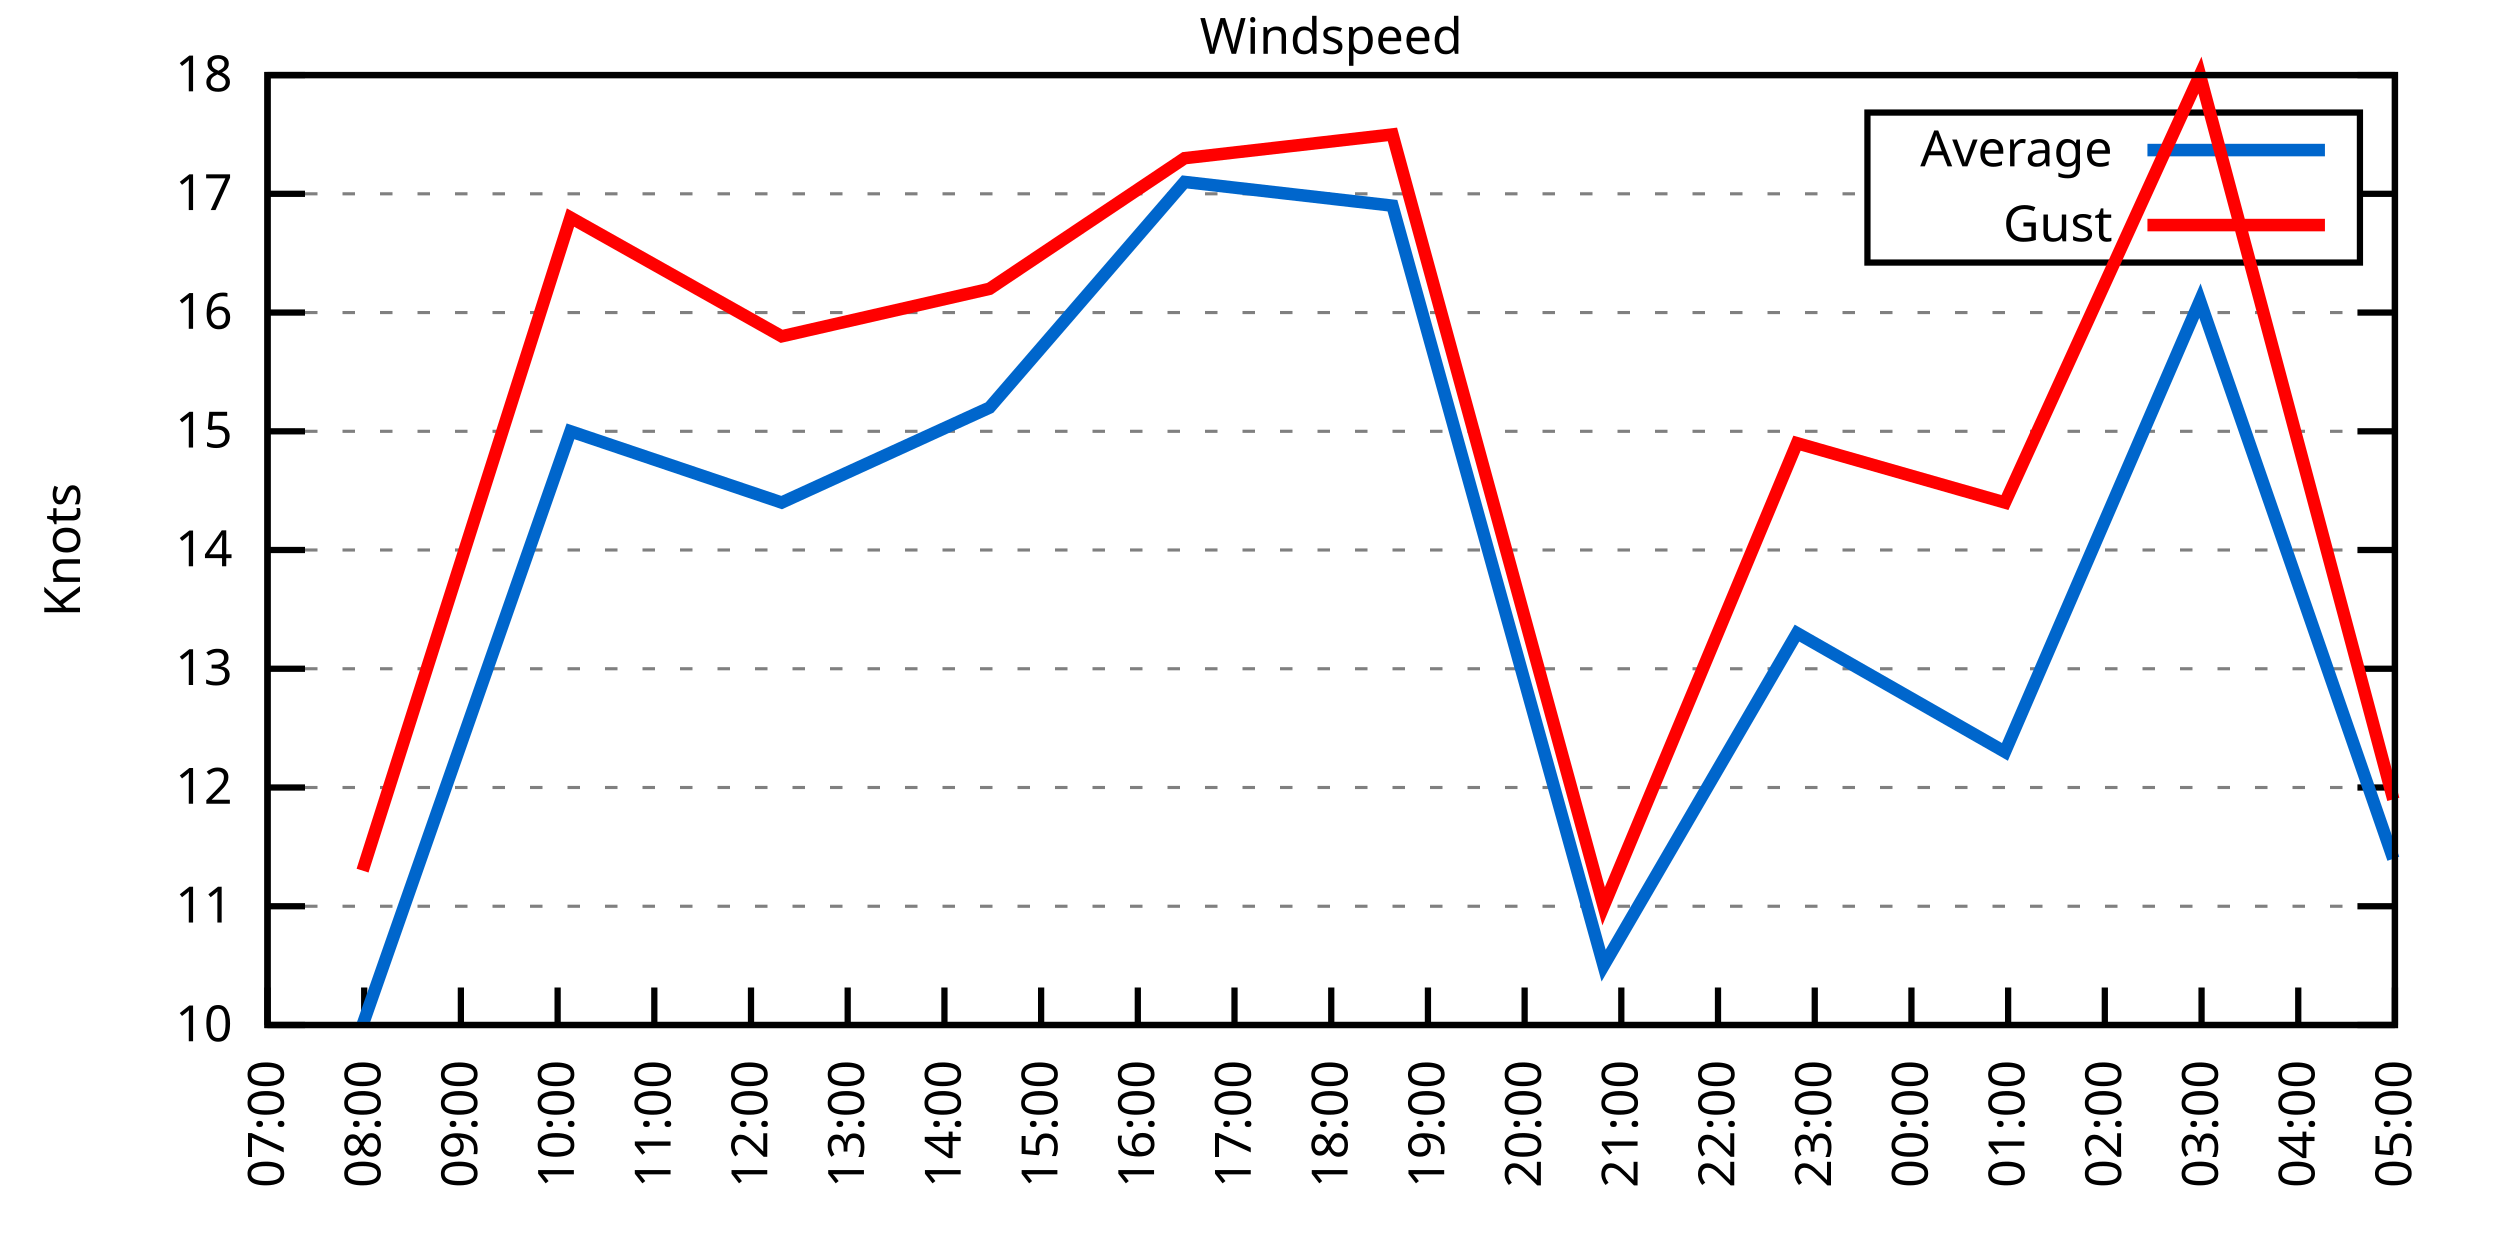
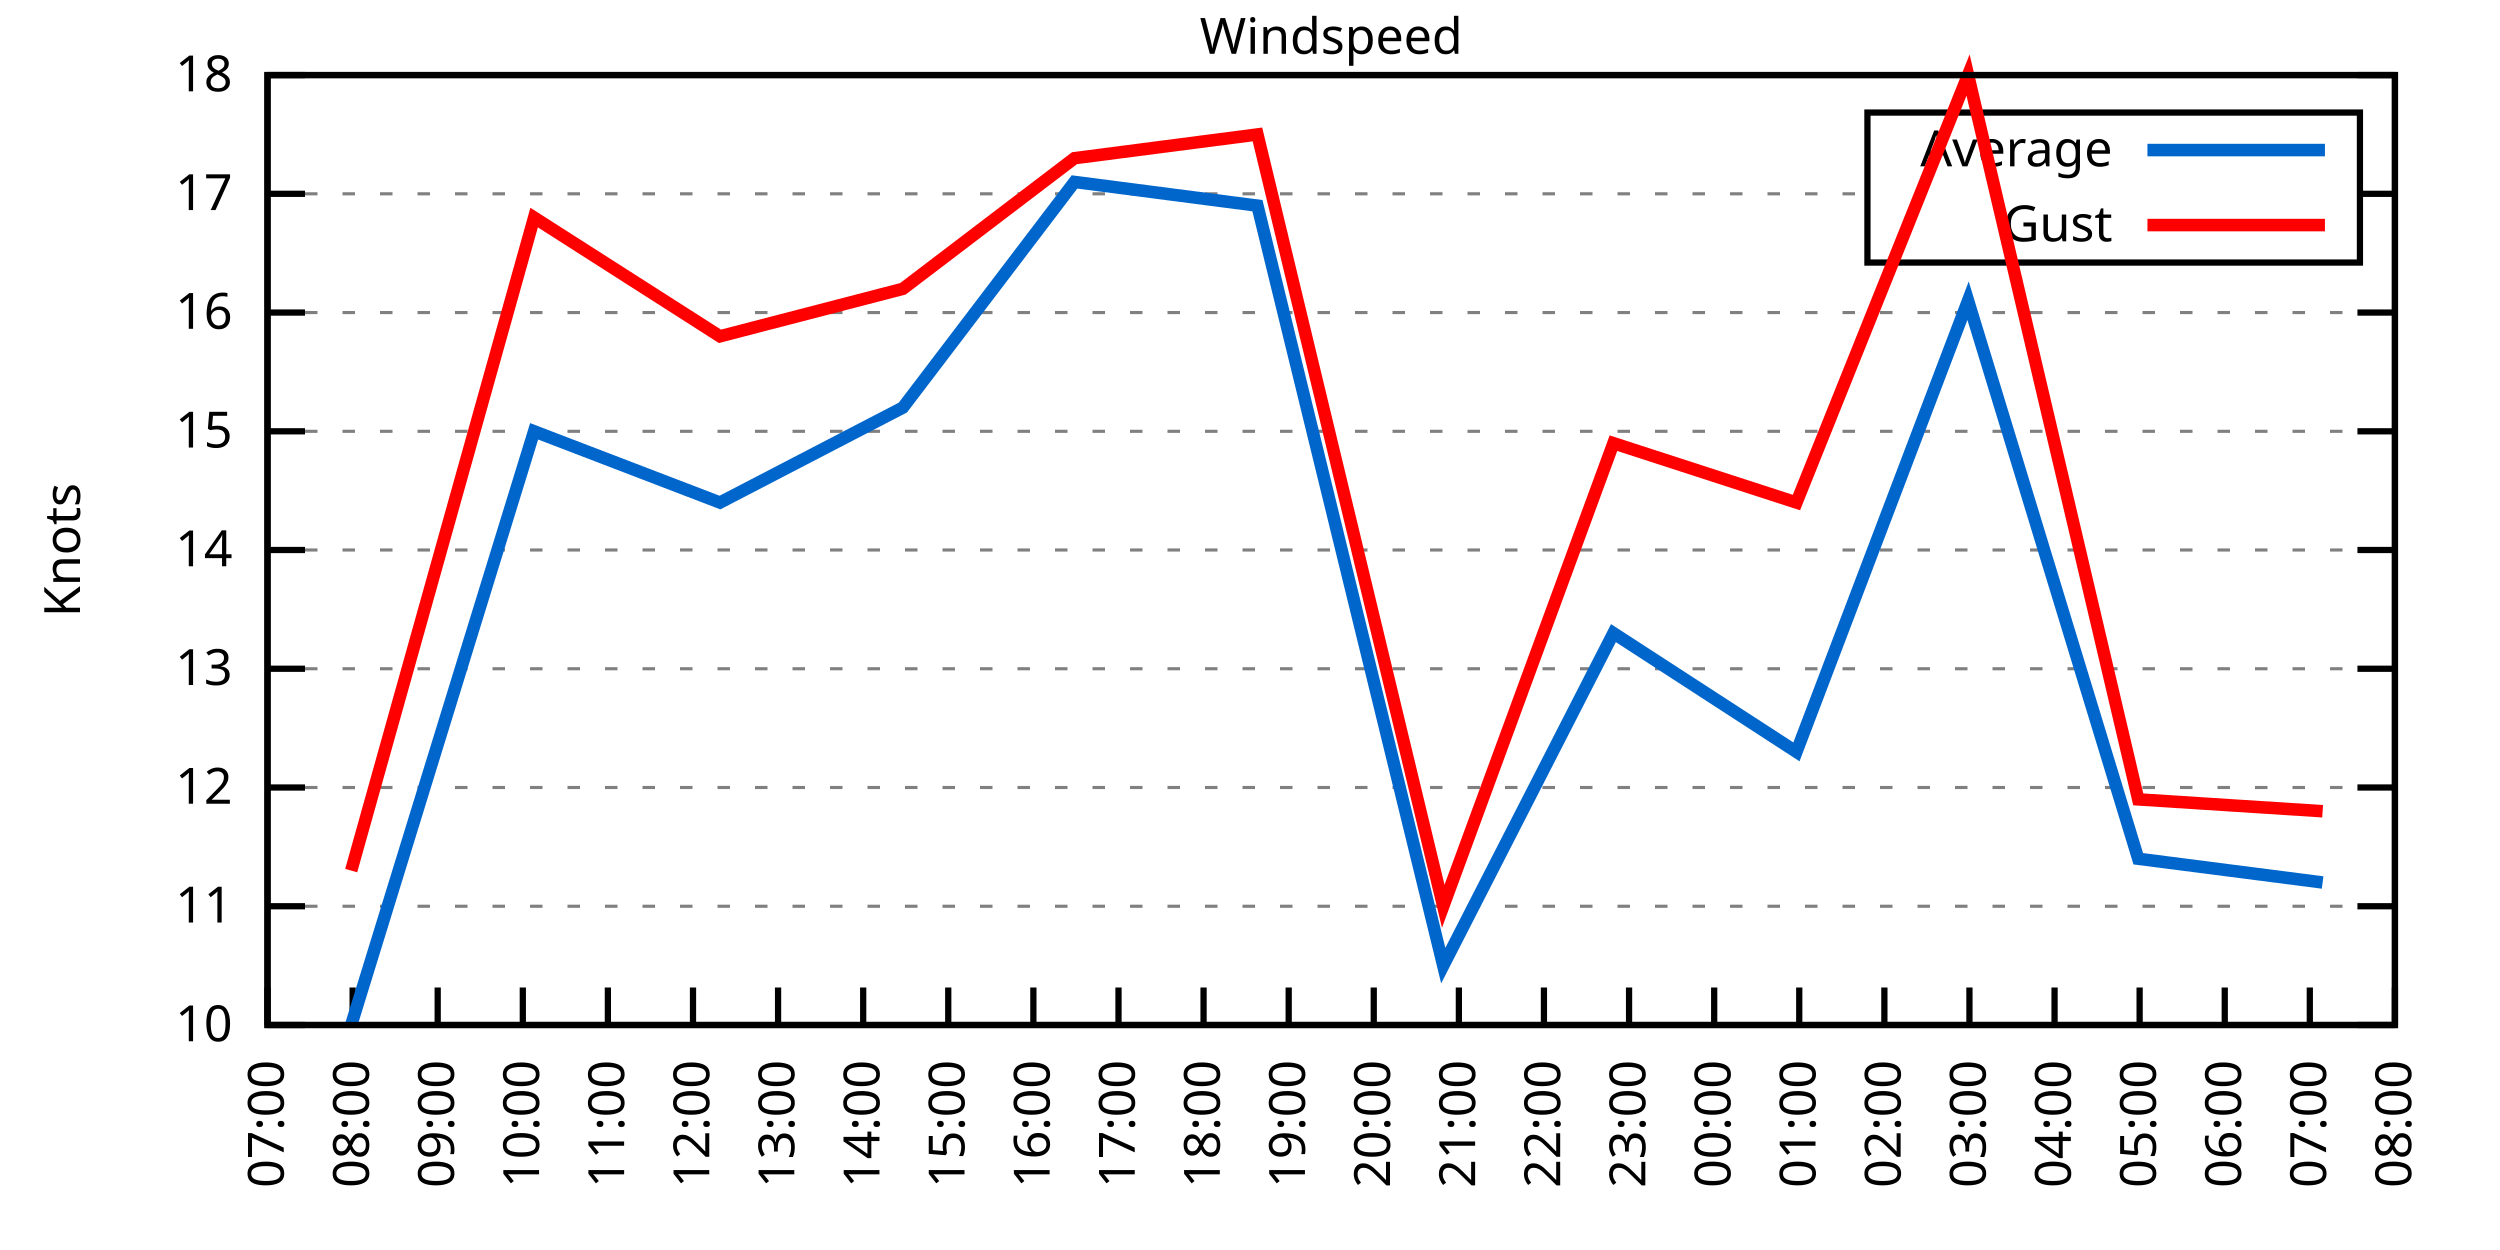
<svg xmlns="http://www.w3.org/2000/svg" xmlns:xlink="http://www.w3.org/1999/xlink" width="400" height="200" viewBox="0 0 400 200">
  <g id="gnuplot_canvas">
    <rect x="0" y="0" width="400" height="200" fill="none" />
    <defs>
      <circle id="gpDot" r="0.5" stroke-width="0.5" stroke="currentColor" />
      <path id="gpPt0" stroke-width="0.333" stroke="currentColor" d="M-1,0 h2 M0,-1 v2" />
      <path id="gpPt1" stroke-width="0.333" stroke="currentColor" d="M-1,-1 L1,1 M1,-1 L-1,1" />
      <path id="gpPt2" stroke-width="0.333" stroke="currentColor" d="M-1,0 L1,0 M0,-1 L0,1 M-1,-1 L1,1 M-1,1 L1,-1" />
      <rect id="gpPt3" stroke-width="0.333" stroke="currentColor" x="-1" y="-1" width="2" height="2" />
      <rect id="gpPt4" stroke-width="0.333" stroke="currentColor" fill="currentColor" x="-1" y="-1" width="2" height="2" />
      <circle id="gpPt5" stroke-width="0.333" stroke="currentColor" cx="0" cy="0" r="1" />
      <use xlink:href="#gpPt5" id="gpPt6" fill="currentColor" stroke="none" />
      <path id="gpPt7" stroke-width="0.333" stroke="currentColor" d="M0,-1.33 L-1.33,0.67 L1.33,0.67 z" />
      <use xlink:href="#gpPt7" id="gpPt8" fill="currentColor" stroke="none" />
      <use xlink:href="#gpPt7" id="gpPt9" stroke="currentColor" transform="rotate(180)" />
      <use xlink:href="#gpPt9" id="gpPt10" fill="currentColor" stroke="none" />
      <use xlink:href="#gpPt3" id="gpPt11" stroke="currentColor" transform="rotate(45)" />
      <use xlink:href="#gpPt11" id="gpPt12" fill="currentColor" stroke="none" />
      <path id="gpPt13" stroke-width="0.333" stroke="currentColor" d="M0,1.330 L1.265,0.411 L0.782,-1.067 L-0.782,-1.076 L-1.265,0.411 z" />
      <use xlink:href="#gpPt13" id="gpPt14" fill="currentColor" stroke="none" />
      <filter id="textbox" filterUnits="objectBoundingBox" x="0" y="0" height="1" width="1">
        <feFlood flood-color="white" flood-opacity="1" result="bgnd" />
        <feComposite in="SourceGraphic" in2="bgnd" operator="atop" />
      </filter>
      <filter id="greybox" filterUnits="objectBoundingBox" x="0" y="0" height="1" width="1">
        <feFlood flood-color="lightgrey" flood-opacity="1" result="grey" />
        <feComposite in="SourceGraphic" in2="grey" operator="atop" />
      </filter>
    </defs>
    <g fill="none" color="white" stroke="currentColor" stroke-width="1.00" stroke-linecap="butt" stroke-linejoin="miter">
</g>
    <g fill="none" color="black" stroke="currentColor" stroke-width="1.00" stroke-linecap="butt" stroke-linejoin="miter">
      <g stroke="none" shape-rendering="crispEdges">
        <polygon fill="rgb(255, 255, 255)" points="42.80,164.00 383.18,164.00 383.18,12.02 42.80,12.02 " />
      </g>
    </g>
    <g fill="none" color="black" stroke="currentColor" stroke-width="1.00" stroke-linecap="butt" stroke-linejoin="miter">
</g>
    <g fill="none" color="black" stroke="black" stroke-width="0.50" stroke-linecap="butt" stroke-linejoin="miter">
</g>
    <g fill="none" color="gray" stroke="currentColor" stroke-width="0.50" stroke-linecap="butt" stroke-linejoin="miter">
      <path stroke="gray" stroke-dasharray="2,4" class="gridline" d="M42.80,164.00 L383.19,164.00  " />
    </g>
    <g fill="none" color="gray" stroke="gray" stroke-width="1.00" stroke-linecap="butt" stroke-linejoin="miter">
</g>
    <g fill="none" color="black" stroke="currentColor" stroke-width="1.00" stroke-linecap="butt" stroke-linejoin="miter">
      <path stroke="black" d="M42.80,164.00 L48.80,164.00 M383.19,164.00 L377.19,164.00  " />
      <g transform="translate(37.20,166.60)" stroke="none" fill="black" font-family="Sans" font-size="8.00" text-anchor="end">
        <text>
          <tspan font-family="Sans"> 10</tspan>
        </text>
      </g>
    </g>
    <g fill="none" color="black" stroke="currentColor" stroke-width="1.00" stroke-linecap="butt" stroke-linejoin="miter">
</g>
    <g fill="none" color="black" stroke="black" stroke-width="0.50" stroke-linecap="butt" stroke-linejoin="miter">
</g>
    <g fill="none" color="gray" stroke="currentColor" stroke-width="0.50" stroke-linecap="butt" stroke-linejoin="miter">
      <path stroke="gray" stroke-dasharray="2,4" class="gridline" d="M42.80,145.00 L383.19,145.00  " />
    </g>
    <g fill="none" color="gray" stroke="gray" stroke-width="1.00" stroke-linecap="butt" stroke-linejoin="miter">
</g>
    <g fill="none" color="black" stroke="currentColor" stroke-width="1.00" stroke-linecap="butt" stroke-linejoin="miter">
      <path stroke="black" d="M42.80,145.00 L48.80,145.00 M383.19,145.00 L377.19,145.00  " />
      <g transform="translate(37.20,147.60)" stroke="none" fill="black" font-family="Sans" font-size="8.00" text-anchor="end">
        <text>
          <tspan font-family="Sans"> 11</tspan>
        </text>
      </g>
    </g>
    <g fill="none" color="black" stroke="currentColor" stroke-width="1.00" stroke-linecap="butt" stroke-linejoin="miter">
</g>
    <g fill="none" color="black" stroke="black" stroke-width="0.50" stroke-linecap="butt" stroke-linejoin="miter">
</g>
    <g fill="none" color="gray" stroke="currentColor" stroke-width="0.50" stroke-linecap="butt" stroke-linejoin="miter">
      <path stroke="gray" stroke-dasharray="2,4" class="gridline" d="M42.80,126.00 L383.19,126.00  " />
    </g>
    <g fill="none" color="gray" stroke="gray" stroke-width="1.00" stroke-linecap="butt" stroke-linejoin="miter">
</g>
    <g fill="none" color="black" stroke="currentColor" stroke-width="1.00" stroke-linecap="butt" stroke-linejoin="miter">
      <path stroke="black" d="M42.80,126.00 L48.80,126.00 M383.19,126.00 L377.19,126.00  " />
      <g transform="translate(37.20,128.60)" stroke="none" fill="black" font-family="Sans" font-size="8.00" text-anchor="end">
        <text>
          <tspan font-family="Sans"> 12</tspan>
        </text>
      </g>
    </g>
    <g fill="none" color="black" stroke="currentColor" stroke-width="1.00" stroke-linecap="butt" stroke-linejoin="miter">
</g>
    <g fill="none" color="black" stroke="black" stroke-width="0.50" stroke-linecap="butt" stroke-linejoin="miter">
</g>
    <g fill="none" color="gray" stroke="currentColor" stroke-width="0.50" stroke-linecap="butt" stroke-linejoin="miter">
      <path stroke="gray" stroke-dasharray="2,4" class="gridline" d="M42.80,107.00 L383.19,107.00  " />
    </g>
    <g fill="none" color="gray" stroke="gray" stroke-width="1.00" stroke-linecap="butt" stroke-linejoin="miter">
</g>
    <g fill="none" color="black" stroke="currentColor" stroke-width="1.00" stroke-linecap="butt" stroke-linejoin="miter">
      <path stroke="black" d="M42.80,107.00 L48.80,107.00 M383.19,107.00 L377.19,107.00  " />
      <g transform="translate(37.20,109.60)" stroke="none" fill="black" font-family="Sans" font-size="8.00" text-anchor="end">
        <text>
          <tspan font-family="Sans"> 13</tspan>
        </text>
      </g>
    </g>
    <g fill="none" color="black" stroke="currentColor" stroke-width="1.00" stroke-linecap="butt" stroke-linejoin="miter">
</g>
    <g fill="none" color="black" stroke="black" stroke-width="0.50" stroke-linecap="butt" stroke-linejoin="miter">
</g>
    <g fill="none" color="gray" stroke="currentColor" stroke-width="0.50" stroke-linecap="butt" stroke-linejoin="miter">
      <path stroke="gray" stroke-dasharray="2,4" class="gridline" d="M42.80,88.00 L383.19,88.00  " />
    </g>
    <g fill="none" color="gray" stroke="gray" stroke-width="1.00" stroke-linecap="butt" stroke-linejoin="miter">
</g>
    <g fill="none" color="black" stroke="currentColor" stroke-width="1.00" stroke-linecap="butt" stroke-linejoin="miter">
      <path stroke="black" d="M42.80,88.00 L48.80,88.00 M383.19,88.00 L377.19,88.00  " />
      <g transform="translate(37.20,90.60)" stroke="none" fill="black" font-family="Sans" font-size="8.00" text-anchor="end">
        <text>
          <tspan font-family="Sans"> 14</tspan>
        </text>
      </g>
    </g>
    <g fill="none" color="black" stroke="currentColor" stroke-width="1.00" stroke-linecap="butt" stroke-linejoin="miter">
</g>
    <g fill="none" color="black" stroke="black" stroke-width="0.50" stroke-linecap="butt" stroke-linejoin="miter">
</g>
    <g fill="none" color="gray" stroke="currentColor" stroke-width="0.50" stroke-linecap="butt" stroke-linejoin="miter">
      <path stroke="gray" stroke-dasharray="2,4" class="gridline" d="M42.80,69.01 L383.19,69.01  " />
    </g>
    <g fill="none" color="gray" stroke="gray" stroke-width="1.00" stroke-linecap="butt" stroke-linejoin="miter">
</g>
    <g fill="none" color="black" stroke="currentColor" stroke-width="1.00" stroke-linecap="butt" stroke-linejoin="miter">
      <path stroke="black" d="M42.80,69.01 L48.80,69.01 M383.19,69.01 L377.19,69.01  " />
      <g transform="translate(37.20,71.61)" stroke="none" fill="black" font-family="Sans" font-size="8.00" text-anchor="end">
        <text>
          <tspan font-family="Sans"> 15</tspan>
        </text>
      </g>
    </g>
    <g fill="none" color="black" stroke="currentColor" stroke-width="1.00" stroke-linecap="butt" stroke-linejoin="miter">
</g>
    <g fill="none" color="black" stroke="black" stroke-width="0.50" stroke-linecap="butt" stroke-linejoin="miter">
</g>
    <g fill="none" color="gray" stroke="currentColor" stroke-width="0.50" stroke-linecap="butt" stroke-linejoin="miter">
      <path stroke="gray" stroke-dasharray="2,4" class="gridline" d="M42.80,50.01 L383.19,50.01  " />
    </g>
    <g fill="none" color="gray" stroke="gray" stroke-width="1.00" stroke-linecap="butt" stroke-linejoin="miter">
</g>
    <g fill="none" color="black" stroke="currentColor" stroke-width="1.00" stroke-linecap="butt" stroke-linejoin="miter">
      <path stroke="black" d="M42.80,50.01 L48.80,50.01 M383.19,50.01 L377.19,50.01  " />
      <g transform="translate(37.20,52.61)" stroke="none" fill="black" font-family="Sans" font-size="8.00" text-anchor="end">
        <text>
          <tspan font-family="Sans"> 16</tspan>
        </text>
      </g>
    </g>
    <g fill="none" color="black" stroke="currentColor" stroke-width="1.00" stroke-linecap="butt" stroke-linejoin="miter">
</g>
    <g fill="none" color="black" stroke="black" stroke-width="0.50" stroke-linecap="butt" stroke-linejoin="miter">
</g>
    <g fill="none" color="gray" stroke="currentColor" stroke-width="0.50" stroke-linecap="butt" stroke-linejoin="miter">
      <path stroke="gray" stroke-dasharray="2,4" class="gridline" d="M42.80,31.01 L298.79,31.01 M377.59,31.01 L383.19,31.01  " />
    </g>
    <g fill="none" color="gray" stroke="gray" stroke-width="1.00" stroke-linecap="butt" stroke-linejoin="miter">
</g>
    <g fill="none" color="black" stroke="currentColor" stroke-width="1.00" stroke-linecap="butt" stroke-linejoin="miter">
      <path stroke="black" d="M42.80,31.01 L48.80,31.01 M383.19,31.01 L377.19,31.01  " />
      <g transform="translate(37.20,33.61)" stroke="none" fill="black" font-family="Sans" font-size="8.00" text-anchor="end">
        <text>
          <tspan font-family="Sans"> 17</tspan>
        </text>
      </g>
    </g>
    <g fill="none" color="black" stroke="currentColor" stroke-width="1.00" stroke-linecap="butt" stroke-linejoin="miter">
</g>
    <g fill="none" color="black" stroke="black" stroke-width="0.50" stroke-linecap="butt" stroke-linejoin="miter">
</g>
    <g fill="none" color="gray" stroke="currentColor" stroke-width="0.50" stroke-linecap="butt" stroke-linejoin="miter">
      <path stroke="gray" stroke-dasharray="2,4" class="gridline" d="M42.80,12.01 L383.19,12.01  " />
    </g>
    <g fill="none" color="gray" stroke="gray" stroke-width="1.00" stroke-linecap="butt" stroke-linejoin="miter">
</g>
    <g fill="none" color="black" stroke="currentColor" stroke-width="1.00" stroke-linecap="butt" stroke-linejoin="miter">
      <path stroke="black" d="M42.80,12.01 L48.80,12.01 M383.19,12.01 L377.19,12.01  " />
      <g transform="translate(37.20,14.61)" stroke="none" fill="black" font-family="Sans" font-size="8.00" text-anchor="end">
        <text>
          <tspan font-family="Sans"> 18</tspan>
        </text>
      </g>
    </g>
    <g fill="none" color="black" stroke="currentColor" stroke-width="1.00" stroke-linecap="butt" stroke-linejoin="miter">
      <path stroke="black" d="M42.80,164.00 L42.80,158.00  " />
      <g transform="translate(45.40,169.60) rotate(270.00)" stroke="none" fill="black" font-family="Sans" font-size="8.00" text-anchor="end">
        <text>
          <tspan font-family="Sans">07:00</tspan>
        </text>
      </g>
    </g>
    <g fill="none" color="black" stroke="currentColor" stroke-width="1.00" stroke-linecap="butt" stroke-linejoin="miter">
-       <path stroke="black" d="M58.27,164.00 L58.27,158.00  " />
-       <g transform="translate(60.87,169.60) rotate(270.00)" stroke="none" fill="black" font-family="Sans" font-size="8.00" text-anchor="end">
+       <path stroke="black" d="M56.42,164.00 L56.42,158.00  " />
+       <g transform="translate(59.02,169.60) rotate(270.00)" stroke="none" fill="black" font-family="Sans" font-size="8.00" text-anchor="end">
        <text>
          <tspan font-family="Sans">08:00</tspan>
        </text>
      </g>
    </g>
    <g fill="none" color="black" stroke="currentColor" stroke-width="1.00" stroke-linecap="butt" stroke-linejoin="miter">
-       <path stroke="black" d="M73.74,164.00 L73.74,158.00  " />
-       <g transform="translate(76.34,169.60) rotate(270.00)" stroke="none" fill="black" font-family="Sans" font-size="8.00" text-anchor="end">
+       <path stroke="black" d="M70.03,164.00 L70.03,158.00  " />
+       <g transform="translate(72.63,169.60) rotate(270.00)" stroke="none" fill="black" font-family="Sans" font-size="8.00" text-anchor="end">
        <text>
          <tspan font-family="Sans">09:00</tspan>
        </text>
      </g>
    </g>
    <g fill="none" color="black" stroke="currentColor" stroke-width="1.00" stroke-linecap="butt" stroke-linejoin="miter">
-       <path stroke="black" d="M89.22,164.00 L89.22,158.00  " />
-       <g transform="translate(91.82,169.60) rotate(270.00)" stroke="none" fill="black" font-family="Sans" font-size="8.00" text-anchor="end">
+       <path stroke="black" d="M83.65,164.00 L83.65,158.00  " />
+       <g transform="translate(86.25,169.60) rotate(270.00)" stroke="none" fill="black" font-family="Sans" font-size="8.00" text-anchor="end">
        <text>
          <tspan font-family="Sans">10:00</tspan>
        </text>
      </g>
    </g>
    <g fill="none" color="black" stroke="currentColor" stroke-width="1.00" stroke-linecap="butt" stroke-linejoin="miter">
-       <path stroke="black" d="M104.69,164.00 L104.69,158.00  " />
-       <g transform="translate(107.29,169.60) rotate(270.00)" stroke="none" fill="black" font-family="Sans" font-size="8.00" text-anchor="end">
+       <path stroke="black" d="M97.26,164.00 L97.26,158.00  " />
+       <g transform="translate(99.86,169.60) rotate(270.00)" stroke="none" fill="black" font-family="Sans" font-size="8.00" text-anchor="end">
        <text>
          <tspan font-family="Sans">11:00</tspan>
        </text>
      </g>
    </g>
    <g fill="none" color="black" stroke="currentColor" stroke-width="1.00" stroke-linecap="butt" stroke-linejoin="miter">
-       <path stroke="black" d="M120.16,164.00 L120.16,158.00  " />
-       <g transform="translate(122.76,169.60) rotate(270.00)" stroke="none" fill="black" font-family="Sans" font-size="8.00" text-anchor="end">
+       <path stroke="black" d="M110.88,164.00 L110.88,158.00  " />
+       <g transform="translate(113.48,169.60) rotate(270.00)" stroke="none" fill="black" font-family="Sans" font-size="8.00" text-anchor="end">
        <text>
          <tspan font-family="Sans">12:00</tspan>
        </text>
      </g>
    </g>
    <g fill="none" color="black" stroke="currentColor" stroke-width="1.00" stroke-linecap="butt" stroke-linejoin="miter">
-       <path stroke="black" d="M135.63,164.00 L135.63,158.00  " />
-       <g transform="translate(138.23,169.60) rotate(270.00)" stroke="none" fill="black" font-family="Sans" font-size="8.00" text-anchor="end">
+       <path stroke="black" d="M124.49,164.00 L124.49,158.00  " />
+       <g transform="translate(127.09,169.60) rotate(270.00)" stroke="none" fill="black" font-family="Sans" font-size="8.00" text-anchor="end">
        <text>
          <tspan font-family="Sans">13:00</tspan>
        </text>
      </g>
    </g>
    <g fill="none" color="black" stroke="currentColor" stroke-width="1.00" stroke-linecap="butt" stroke-linejoin="miter">
-       <path stroke="black" d="M151.11,164.00 L151.11,158.00  " />
-       <g transform="translate(153.71,169.60) rotate(270.00)" stroke="none" fill="black" font-family="Sans" font-size="8.00" text-anchor="end">
+       <path stroke="black" d="M138.11,164.00 L138.11,158.00  " />
+       <g transform="translate(140.71,169.60) rotate(270.00)" stroke="none" fill="black" font-family="Sans" font-size="8.00" text-anchor="end">
        <text>
          <tspan font-family="Sans">14:00</tspan>
        </text>
      </g>
    </g>
    <g fill="none" color="black" stroke="currentColor" stroke-width="1.00" stroke-linecap="butt" stroke-linejoin="miter">
-       <path stroke="black" d="M166.58,164.00 L166.58,158.00  " />
-       <g transform="translate(169.18,169.60) rotate(270.00)" stroke="none" fill="black" font-family="Sans" font-size="8.00" text-anchor="end">
+       <path stroke="black" d="M151.72,164.00 L151.72,158.00  " />
+       <g transform="translate(154.32,169.60) rotate(270.00)" stroke="none" fill="black" font-family="Sans" font-size="8.00" text-anchor="end">
        <text>
          <tspan font-family="Sans">15:00</tspan>
        </text>
      </g>
    </g>
    <g fill="none" color="black" stroke="currentColor" stroke-width="1.00" stroke-linecap="butt" stroke-linejoin="miter">
-       <path stroke="black" d="M182.05,164.00 L182.05,158.00  " />
-       <g transform="translate(184.65,169.60) rotate(270.00)" stroke="none" fill="black" font-family="Sans" font-size="8.00" text-anchor="end">
+       <path stroke="black" d="M165.34,164.00 L165.34,158.00  " />
+       <g transform="translate(167.94,169.60) rotate(270.00)" stroke="none" fill="black" font-family="Sans" font-size="8.00" text-anchor="end">
        <text>
          <tspan font-family="Sans">16:00</tspan>
        </text>
      </g>
    </g>
    <g fill="none" color="black" stroke="currentColor" stroke-width="1.00" stroke-linecap="butt" stroke-linejoin="miter">
-       <path stroke="black" d="M197.52,164.00 L197.52,158.00  " />
-       <g transform="translate(200.12,169.60) rotate(270.00)" stroke="none" fill="black" font-family="Sans" font-size="8.00" text-anchor="end">
+       <path stroke="black" d="M178.96,164.00 L178.96,158.00  " />
+       <g transform="translate(181.56,169.60) rotate(270.00)" stroke="none" fill="black" font-family="Sans" font-size="8.00" text-anchor="end">
        <text>
          <tspan font-family="Sans">17:00</tspan>
        </text>
      </g>
    </g>
    <g fill="none" color="black" stroke="currentColor" stroke-width="1.00" stroke-linecap="butt" stroke-linejoin="miter">
-       <path stroke="black" d="M213.00,164.00 L213.00,158.00  " />
-       <g transform="translate(215.60,169.60) rotate(270.00)" stroke="none" fill="black" font-family="Sans" font-size="8.00" text-anchor="end">
+       <path stroke="black" d="M192.57,164.00 L192.57,158.00  " />
+       <g transform="translate(195.17,169.60) rotate(270.00)" stroke="none" fill="black" font-family="Sans" font-size="8.00" text-anchor="end">
        <text>
          <tspan font-family="Sans">18:00</tspan>
        </text>
      </g>
    </g>
    <g fill="none" color="black" stroke="currentColor" stroke-width="1.00" stroke-linecap="butt" stroke-linejoin="miter">
-       <path stroke="black" d="M228.47,164.00 L228.47,158.00  " />
-       <g transform="translate(231.07,169.60) rotate(270.00)" stroke="none" fill="black" font-family="Sans" font-size="8.00" text-anchor="end">
+       <path stroke="black" d="M206.19,164.00 L206.19,158.00  " />
+       <g transform="translate(208.79,169.60) rotate(270.00)" stroke="none" fill="black" font-family="Sans" font-size="8.00" text-anchor="end">
        <text>
          <tspan font-family="Sans">19:00</tspan>
        </text>
      </g>
    </g>
    <g fill="none" color="black" stroke="currentColor" stroke-width="1.00" stroke-linecap="butt" stroke-linejoin="miter">
-       <path stroke="black" d="M243.94,164.00 L243.94,158.00  " />
-       <g transform="translate(246.54,169.60) rotate(270.00)" stroke="none" fill="black" font-family="Sans" font-size="8.00" text-anchor="end">
+       <path stroke="black" d="M219.80,164.00 L219.80,158.00  " />
+       <g transform="translate(222.40,169.60) rotate(270.00)" stroke="none" fill="black" font-family="Sans" font-size="8.00" text-anchor="end">
        <text>
          <tspan font-family="Sans">20:00</tspan>
        </text>
      </g>
    </g>
    <g fill="none" color="black" stroke="currentColor" stroke-width="1.00" stroke-linecap="butt" stroke-linejoin="miter">
-       <path stroke="black" d="M259.41,164.00 L259.41,158.00  " />
-       <g transform="translate(262.01,169.60) rotate(270.00)" stroke="none" fill="black" font-family="Sans" font-size="8.00" text-anchor="end">
+       <path stroke="black" d="M233.42,164.00 L233.42,158.00  " />
+       <g transform="translate(236.02,169.60) rotate(270.00)" stroke="none" fill="black" font-family="Sans" font-size="8.00" text-anchor="end">
        <text>
          <tspan font-family="Sans">21:00</tspan>
        </text>
      </g>
    </g>
    <g fill="none" color="black" stroke="currentColor" stroke-width="1.00" stroke-linecap="butt" stroke-linejoin="miter">
-       <path stroke="black" d="M274.88,164.00 L274.88,158.00  " />
-       <g transform="translate(277.48,169.60) rotate(270.00)" stroke="none" fill="black" font-family="Sans" font-size="8.00" text-anchor="end">
+       <path stroke="black" d="M247.03,164.00 L247.03,158.00  " />
+       <g transform="translate(249.63,169.60) rotate(270.00)" stroke="none" fill="black" font-family="Sans" font-size="8.00" text-anchor="end">
        <text>
          <tspan font-family="Sans">22:00</tspan>
        </text>
      </g>
    </g>
    <g fill="none" color="black" stroke="currentColor" stroke-width="1.00" stroke-linecap="butt" stroke-linejoin="miter">
-       <path stroke="black" d="M290.36,164.00 L290.36,158.00  " />
-       <g transform="translate(292.96,169.60) rotate(270.00)" stroke="none" fill="black" font-family="Sans" font-size="8.00" text-anchor="end">
+       <path stroke="black" d="M260.65,164.00 L260.65,158.00  " />
+       <g transform="translate(263.25,169.60) rotate(270.00)" stroke="none" fill="black" font-family="Sans" font-size="8.00" text-anchor="end">
        <text>
          <tspan font-family="Sans">23:00</tspan>
        </text>
      </g>
    </g>
    <g fill="none" color="black" stroke="currentColor" stroke-width="1.00" stroke-linecap="butt" stroke-linejoin="miter">
-       <path stroke="black" d="M305.83,164.00 L305.83,158.00  " />
-       <g transform="translate(308.43,169.60) rotate(270.00)" stroke="none" fill="black" font-family="Sans" font-size="8.00" text-anchor="end">
+       <path stroke="black" d="M274.27,164.00 L274.27,158.00  " />
+       <g transform="translate(276.87,169.60) rotate(270.00)" stroke="none" fill="black" font-family="Sans" font-size="8.00" text-anchor="end">
        <text>
          <tspan font-family="Sans">00:00</tspan>
        </text>
      </g>
    </g>
    <g fill="none" color="black" stroke="currentColor" stroke-width="1.00" stroke-linecap="butt" stroke-linejoin="miter">
-       <path stroke="black" d="M321.30,164.00 L321.30,158.00  " />
-       <g transform="translate(323.90,169.60) rotate(270.00)" stroke="none" fill="black" font-family="Sans" font-size="8.00" text-anchor="end">
+       <path stroke="black" d="M287.88,164.00 L287.88,158.00  " />
+       <g transform="translate(290.48,169.60) rotate(270.00)" stroke="none" fill="black" font-family="Sans" font-size="8.00" text-anchor="end">
        <text>
          <tspan font-family="Sans">01:00</tspan>
        </text>
      </g>
    </g>
    <g fill="none" color="black" stroke="currentColor" stroke-width="1.00" stroke-linecap="butt" stroke-linejoin="miter">
-       <path stroke="black" d="M336.77,164.00 L336.77,158.00  " />
-       <g transform="translate(339.37,169.60) rotate(270.00)" stroke="none" fill="black" font-family="Sans" font-size="8.00" text-anchor="end">
+       <path stroke="black" d="M301.50,164.00 L301.50,158.00  " />
+       <g transform="translate(304.10,169.60) rotate(270.00)" stroke="none" fill="black" font-family="Sans" font-size="8.00" text-anchor="end">
        <text>
          <tspan font-family="Sans">02:00</tspan>
        </text>
      </g>
    </g>
    <g fill="none" color="black" stroke="currentColor" stroke-width="1.00" stroke-linecap="butt" stroke-linejoin="miter">
-       <path stroke="black" d="M352.25,164.00 L352.25,158.00  " />
-       <g transform="translate(354.85,169.60) rotate(270.00)" stroke="none" fill="black" font-family="Sans" font-size="8.00" text-anchor="end">
+       <path stroke="black" d="M315.11,164.00 L315.11,158.00  " />
+       <g transform="translate(317.71,169.60) rotate(270.00)" stroke="none" fill="black" font-family="Sans" font-size="8.00" text-anchor="end">
        <text>
          <tspan font-family="Sans">03:00</tspan>
        </text>
      </g>
    </g>
    <g fill="none" color="black" stroke="currentColor" stroke-width="1.00" stroke-linecap="butt" stroke-linejoin="miter">
-       <path stroke="black" d="M367.72,164.00 L367.72,158.00  " />
-       <g transform="translate(370.32,169.60) rotate(270.00)" stroke="none" fill="black" font-family="Sans" font-size="8.00" text-anchor="end">
+       <path stroke="black" d="M328.73,164.00 L328.73,158.00  " />
+       <g transform="translate(331.33,169.60) rotate(270.00)" stroke="none" fill="black" font-family="Sans" font-size="8.00" text-anchor="end">
        <text>
          <tspan font-family="Sans">04:00</tspan>
+         </text>
+       </g>
+     </g>
+     <g fill="none" color="black" stroke="currentColor" stroke-width="1.00" stroke-linecap="butt" stroke-linejoin="miter">
+       <path stroke="black" d="M342.34,164.00 L342.34,158.00  " />
+       <g transform="translate(344.94,169.60) rotate(270.00)" stroke="none" fill="black" font-family="Sans" font-size="8.00" text-anchor="end">
+         <text>
+           <tspan font-family="Sans">05:00</tspan>
+         </text>
+       </g>
+     </g>
+     <g fill="none" color="black" stroke="currentColor" stroke-width="1.00" stroke-linecap="butt" stroke-linejoin="miter">
+       <path stroke="black" d="M355.96,164.00 L355.96,158.00  " />
+       <g transform="translate(358.56,169.60) rotate(270.00)" stroke="none" fill="black" font-family="Sans" font-size="8.00" text-anchor="end">
+         <text>
+           <tspan font-family="Sans">06:00</tspan>
+         </text>
+       </g>
+     </g>
+     <g fill="none" color="black" stroke="currentColor" stroke-width="1.00" stroke-linecap="butt" stroke-linejoin="miter">
+       <path stroke="black" d="M369.57,164.00 L369.57,158.00  " />
+       <g transform="translate(372.17,169.60) rotate(270.00)" stroke="none" fill="black" font-family="Sans" font-size="8.00" text-anchor="end">
+         <text>
+           <tspan font-family="Sans">07:00</tspan>
        </text>
      </g>
    </g>
    <g fill="none" color="black" stroke="currentColor" stroke-width="1.00" stroke-linecap="butt" stroke-linejoin="miter">
      <path stroke="black" d="M383.19,164.00 L383.19,158.00  " />
      <g transform="translate(385.79,169.60) rotate(270.00)" stroke="none" fill="black" font-family="Sans" font-size="8.00" text-anchor="end">
        <text>
-           <tspan font-family="Sans">05:00</tspan>
+           <tspan font-family="Sans">08:00</tspan>
        </text>
      </g>
    </g>
    <g fill="none" color="black" stroke="currentColor" stroke-width="1.00" stroke-linecap="butt" stroke-linejoin="miter">
</g>
    <g fill="none" color="black" stroke="currentColor" stroke-width="1.00" stroke-linecap="butt" stroke-linejoin="miter">
      <path stroke="black" d="M42.80,12.01 L42.80,164.00 L383.19,164.00 L383.19,12.01 L42.80,12.01 Z  " />
    </g>
    <g fill="none" color="black" stroke="currentColor" stroke-width="1.00" stroke-linecap="butt" stroke-linejoin="miter">
</g>
    <g fill="none" color="black" stroke="currentColor" stroke-width="1.00" stroke-linecap="butt" stroke-linejoin="miter">
      <path stroke="black" d="M298.79,42.01 L298.79,18.01 L377.59,18.01 L377.59,42.01 L298.79,42.01 Z  " />
    </g>
    <g id="Windspeed_plot_1">
      <g fill="none" color="white" stroke="black" stroke-width="2.00" stroke-linecap="butt" stroke-linejoin="miter">
</g>
      <g fill="none" color="black" stroke="currentColor" stroke-width="2.00" stroke-linecap="butt" stroke-linejoin="miter">
        <g transform="translate(337.99,26.61)" stroke="none" fill="black" font-family="Sans" font-size="8.00" text-anchor="end">
          <text>
            <tspan font-family="Sans">Average</tspan>
          </text>
        </g>
      </g>
      <g fill="none" color="black" stroke="currentColor" stroke-width="2.00" stroke-linecap="butt" stroke-linejoin="miter">
-         <path stroke="rgb(  0, 102, 204)" d="M343.59,24.01 L371.99,24.01 M58.01,164.00 L91.28,69.01 L125.06,80.41 L158.33,65.21 L189.53,29.11 L222.79,32.91   L256.58,154.50 L287.52,101.30 L320.79,120.30 L351.99,48.11 L382.93,137.40  " />
+         <path stroke="rgb(  0, 102, 204)" d="M343.59,24.01 L371.99,24.01 M56.19,164.00 L85.46,69.01 L115.19,80.41 L144.46,65.21 L171.92,29.11 L201.19,32.91   L230.92,154.50 L258.15,101.30 L287.43,120.30 L314.89,48.11 L342.12,137.40 L371.62,141.20  " />
      </g>
    </g>
    <g id="Windspeed_plot_2">
      <g fill="none" color="black" stroke="currentColor" stroke-width="2.00" stroke-linecap="butt" stroke-linejoin="miter">
        <g transform="translate(337.99,38.61)" stroke="none" fill="black" font-family="Sans" font-size="8.00" text-anchor="end">
          <text>
            <tspan font-family="Sans">Gust</tspan>
          </text>
        </g>
      </g>
      <g fill="none" color="black" stroke="currentColor" stroke-width="2.00" stroke-linecap="butt" stroke-linejoin="miter">
-         <path stroke="rgb(255,   0,   0)" d="M343.59,36.01 L371.99,36.01 M58.01,139.30 L91.28,34.81 L125.06,53.81 L158.33,46.21 L189.53,25.31 L222.79,21.51   L256.58,145.00 L287.52,70.91 L320.79,80.41 L351.99,12.01 L382.93,127.90  " />
+         <path stroke="rgb(255,   0,   0)" d="M343.59,36.01 L371.99,36.01 M56.19,139.30 L85.46,34.81 L115.19,53.81 L144.46,46.21 L171.92,25.31 L201.19,21.51   L230.92,145.00 L258.15,70.91 L287.43,80.41 L314.89,12.01 L342.12,127.90 L371.62,129.80  " />
      </g>
    </g>
    <g fill="none" color="black" stroke="currentColor" stroke-width="2.00" stroke-linecap="butt" stroke-linejoin="miter">
</g>
    <g fill="none" color="black" stroke="black" stroke-width="1.00" stroke-linecap="butt" stroke-linejoin="miter">
</g>
    <g fill="none" color="black" stroke="currentColor" stroke-width="1.00" stroke-linecap="butt" stroke-linejoin="miter">
      <path stroke="black" d="M42.80,12.01 L42.80,164.00 L383.19,164.00 L383.19,12.01 L42.80,12.01 Z  " />
      <g transform="translate(12.80,88.01) rotate(270.00)" stroke="none" fill="black" font-family="Sans" font-size="8.00" text-anchor="middle">
        <text>
          <tspan font-family="Sans">Knots</tspan>
        </text>
      </g>
    </g>
    <g fill="none" color="black" stroke="currentColor" stroke-width="1.00" stroke-linecap="butt" stroke-linejoin="miter">
</g>
    <g fill="none" color="black" stroke="currentColor" stroke-width="1.00" stroke-linecap="butt" stroke-linejoin="miter">
      <g transform="translate(212.99,8.61)" stroke="none" fill="black" font-family="Sans" font-size="8.00" text-anchor="middle">
        <text>
          <tspan font-family="Sans">Windspeed</tspan>
        </text>
      </g>
    </g>
    <g fill="none" color="black" stroke="currentColor" stroke-width="1.00" stroke-linecap="butt" stroke-linejoin="miter">
</g>
  </g>
</svg>
